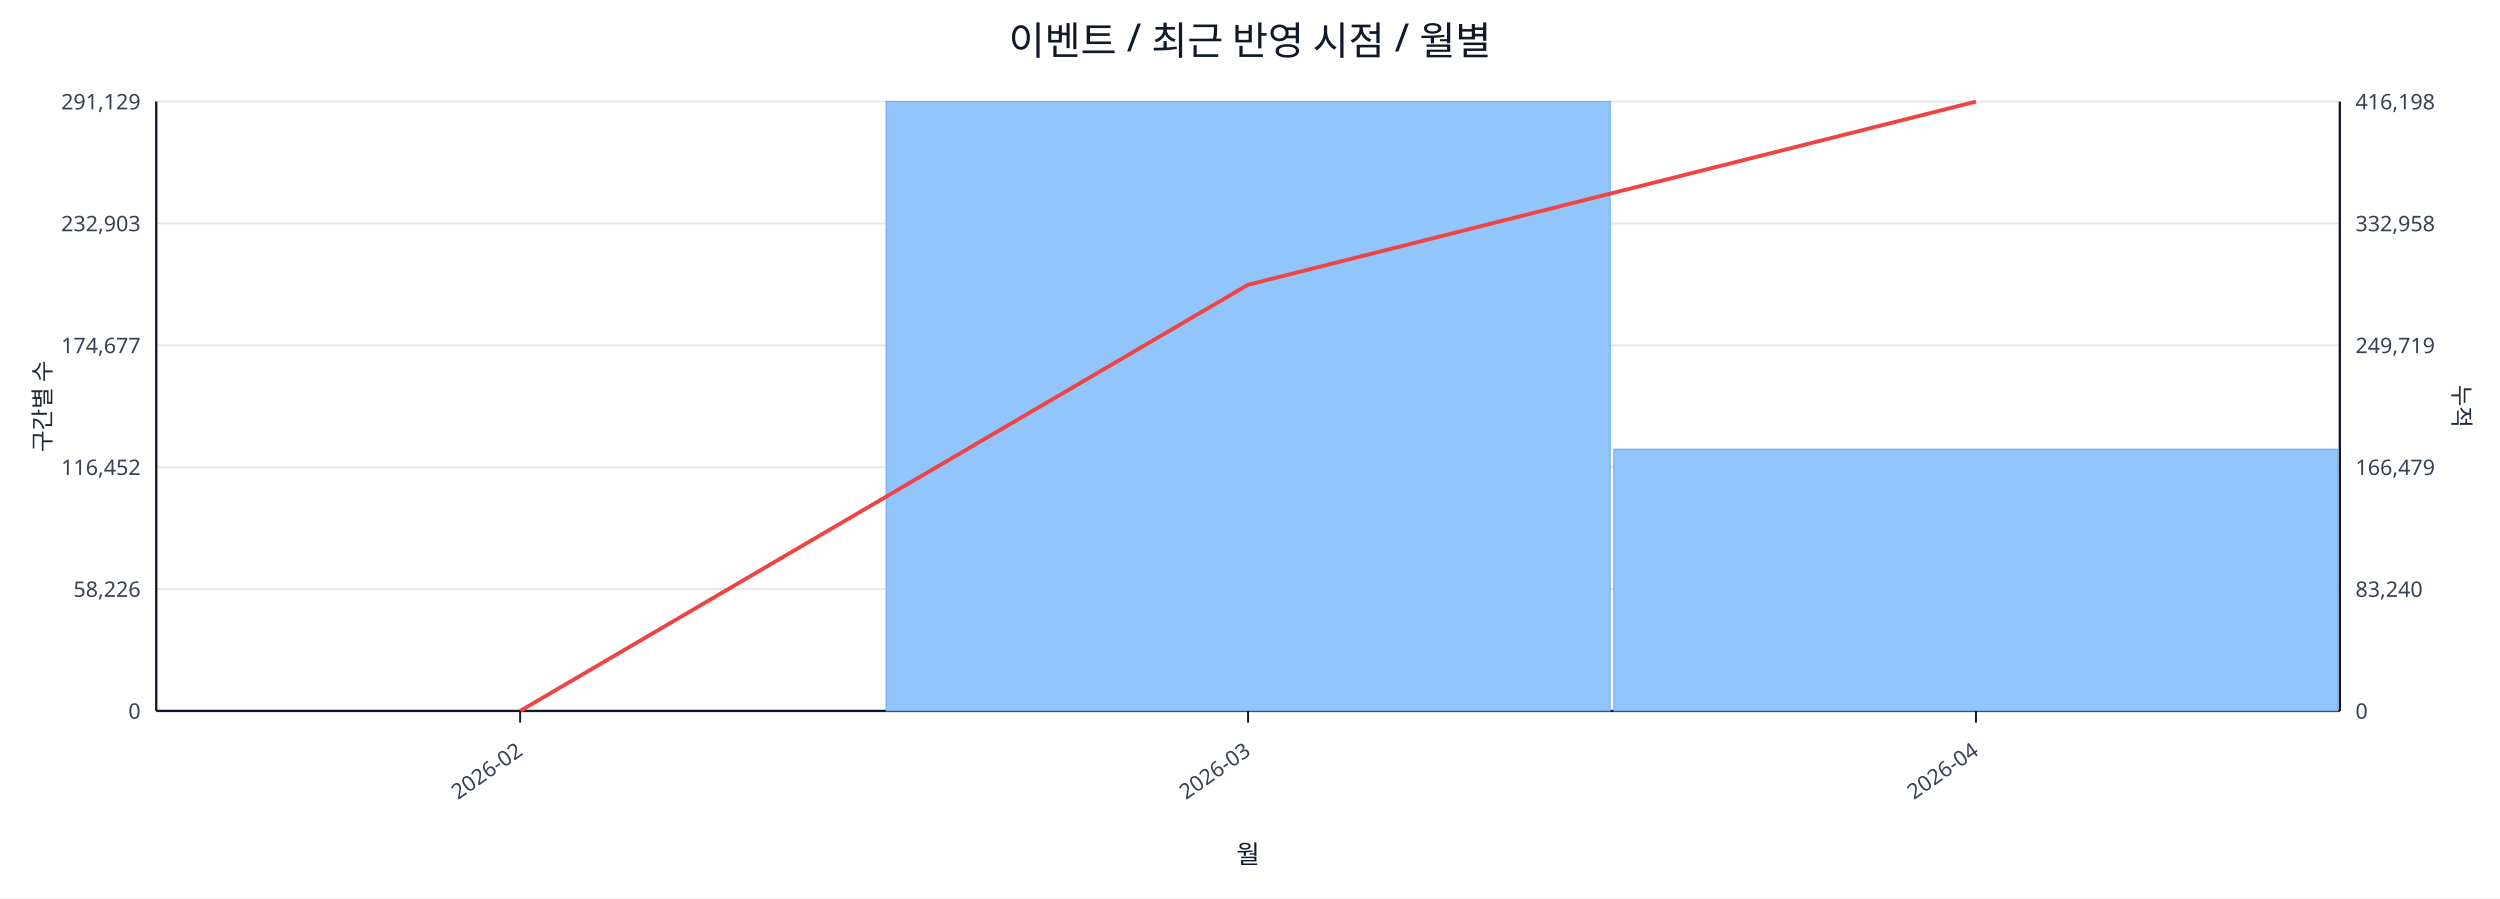
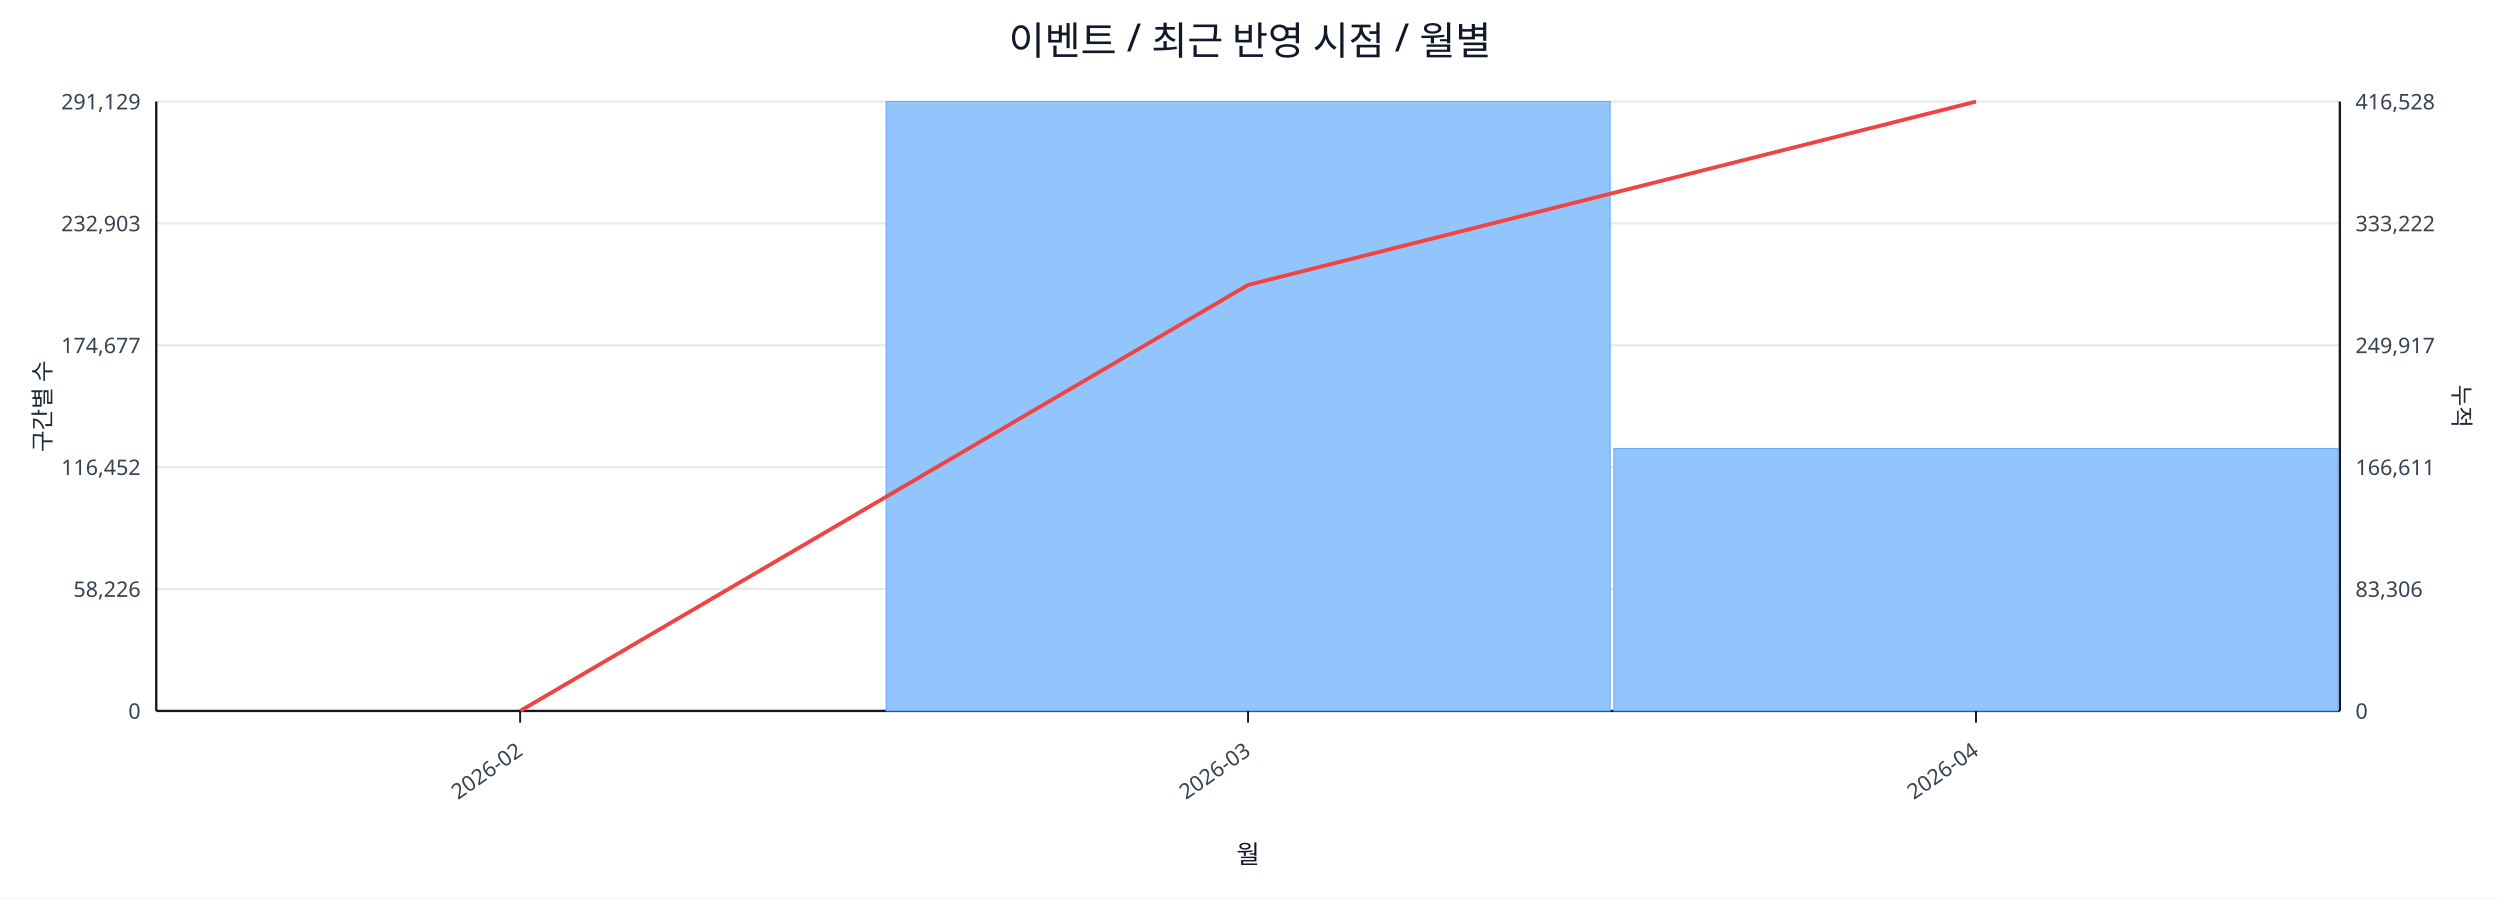
<svg xmlns="http://www.w3.org/2000/svg" width="1280" height="460" viewBox="0 0 1280 460">
  <rect x="0" y="0" width="100%" height="100%" fill="#ffffff" />
  <text x="640.0" y="28" font-size="20" text-anchor="middle" font-family="sans-serif" fill="#111827">이벤트 / 최근 반영 시점 / 월별</text>
  <line x1="80.0" y1="52.0" x2="1198.0" y2="52.0" stroke="#e5e7eb" stroke-width="1" />
  <text x="72.0" y="56.0" font-size="11" text-anchor="end" font-family="sans-serif" fill="#374151">291,129</text>
-   <text x="1206.0" y="56.0" font-size="11" text-anchor="start" font-family="sans-serif" fill="#374151">416,198</text>
+   <text x="1206.0" y="56.0" font-size="11" text-anchor="start" font-family="sans-serif" fill="#374151">416,528</text>
  <line x1="80.0" y1="114.4" x2="1198.0" y2="114.4" stroke="#e5e7eb" stroke-width="1" />
  <text x="72.0" y="118.4" font-size="11" text-anchor="end" font-family="sans-serif" fill="#374151">232,903</text>
-   <text x="1206.0" y="118.4" font-size="11" text-anchor="start" font-family="sans-serif" fill="#374151">332,958</text>
+   <text x="1206.0" y="118.4" font-size="11" text-anchor="start" font-family="sans-serif" fill="#374151">333,222</text>
  <line x1="80.0" y1="176.8" x2="1198.0" y2="176.8" stroke="#e5e7eb" stroke-width="1" />
  <text x="72.0" y="180.8" font-size="11" text-anchor="end" font-family="sans-serif" fill="#374151">174,677</text>
-   <text x="1206.0" y="180.8" font-size="11" text-anchor="start" font-family="sans-serif" fill="#374151">249,719</text>
+   <text x="1206.0" y="180.8" font-size="11" text-anchor="start" font-family="sans-serif" fill="#374151">249,917</text>
  <line x1="80.0" y1="239.2" x2="1198.0" y2="239.2" stroke="#e5e7eb" stroke-width="1" />
  <text x="72.0" y="243.2" font-size="11" text-anchor="end" font-family="sans-serif" fill="#374151">116,452</text>
-   <text x="1206.0" y="243.2" font-size="11" text-anchor="start" font-family="sans-serif" fill="#374151">166,479</text>
+   <text x="1206.0" y="243.2" font-size="11" text-anchor="start" font-family="sans-serif" fill="#374151">166,611</text>
  <line x1="80.0" y1="301.6" x2="1198.0" y2="301.6" stroke="#e5e7eb" stroke-width="1" />
  <text x="72.0" y="305.6" font-size="11" text-anchor="end" font-family="sans-serif" fill="#374151">58,226</text>
-   <text x="1206.0" y="305.6" font-size="11" text-anchor="start" font-family="sans-serif" fill="#374151">83,240</text>
+   <text x="1206.0" y="305.6" font-size="11" text-anchor="start" font-family="sans-serif" fill="#374151">83,306</text>
  <line x1="80.0" y1="364.0" x2="1198.0" y2="364.0" stroke="#e5e7eb" stroke-width="1" />
  <text x="72.0" y="368.0" font-size="11" text-anchor="end" font-family="sans-serif" fill="#374151">0</text>
  <text x="1206.0" y="368.0" font-size="11" text-anchor="start" font-family="sans-serif" fill="#374151">0</text>
  <line x1="80.0" y1="364.0" x2="1198.0" y2="364.0" stroke="#111827" stroke-width="1.2" />
  <line x1="80.0" y1="52.0" x2="80.0" y2="364.0" stroke="#111827" stroke-width="1.2" />
  <line x1="1198.0" y1="52.0" x2="1198.0" y2="364.0" stroke="#111827" stroke-width="1.2" />
  <rect x="81.0" y="364.0" width="370.7" height="0.0" fill="#93c5fd" stroke="#60a5fa" stroke-width="0.5" />
  <rect x="453.7" y="52.0" width="370.7" height="312.0" fill="#93c5fd" stroke="#60a5fa" stroke-width="0.5" />
-   <rect x="826.3" y="230.0" width="370.7" height="134.0" fill="#93c5fd" stroke="#60a5fa" stroke-width="0.5" />
-   <polyline fill="none" stroke="#ef4444" stroke-width="2" points="266.3,364.0 639.0,145.8 1011.7,52.0" />
+   <rect x="826.3" y="229.6" width="370.7" height="134.4" fill="#93c5fd" stroke="#60a5fa" stroke-width="0.5" />
+   <polyline fill="none" stroke="#ef4444" stroke-width="2" points="266.3,364.0 639.0,145.9 1011.7,52.0" />
  <line x1="266.3" y1="364.0" x2="266.3" y2="370.0" stroke="#111827" stroke-width="1" />
  <text x="268.3" y="386.0" font-size="11" text-anchor="end" transform="rotate(-35 268.3 386.0)" font-family="sans-serif" fill="#374151">2026-02</text>
  <line x1="639.0" y1="364.0" x2="639.0" y2="370.0" stroke="#111827" stroke-width="1" />
  <text x="641.0" y="386.0" font-size="11" text-anchor="end" transform="rotate(-35 641.0 386.0)" font-family="sans-serif" fill="#374151">2026-03</text>
  <line x1="1011.7" y1="364.0" x2="1011.7" y2="370.0" stroke="#111827" stroke-width="1" />
  <text x="1013.7" y="386.0" font-size="11" text-anchor="end" transform="rotate(-35 1013.7 386.0)" font-family="sans-serif" fill="#374151">2026-04</text>
  <text x="26" y="208.0" font-size="12" transform="rotate(-90 26 208.0)" text-anchor="middle" font-family="sans-serif" fill="#1f2937">구간별 수</text>
  <text x="1256.0" y="208.0" font-size="12" transform="rotate(90 1256.0 208.0)" text-anchor="middle" font-family="sans-serif" fill="#1f2937">누적</text>
  <text x="639.0" y="442.0" font-size="13" text-anchor="middle" font-family="sans-serif" fill="#111827">월</text>
</svg>
